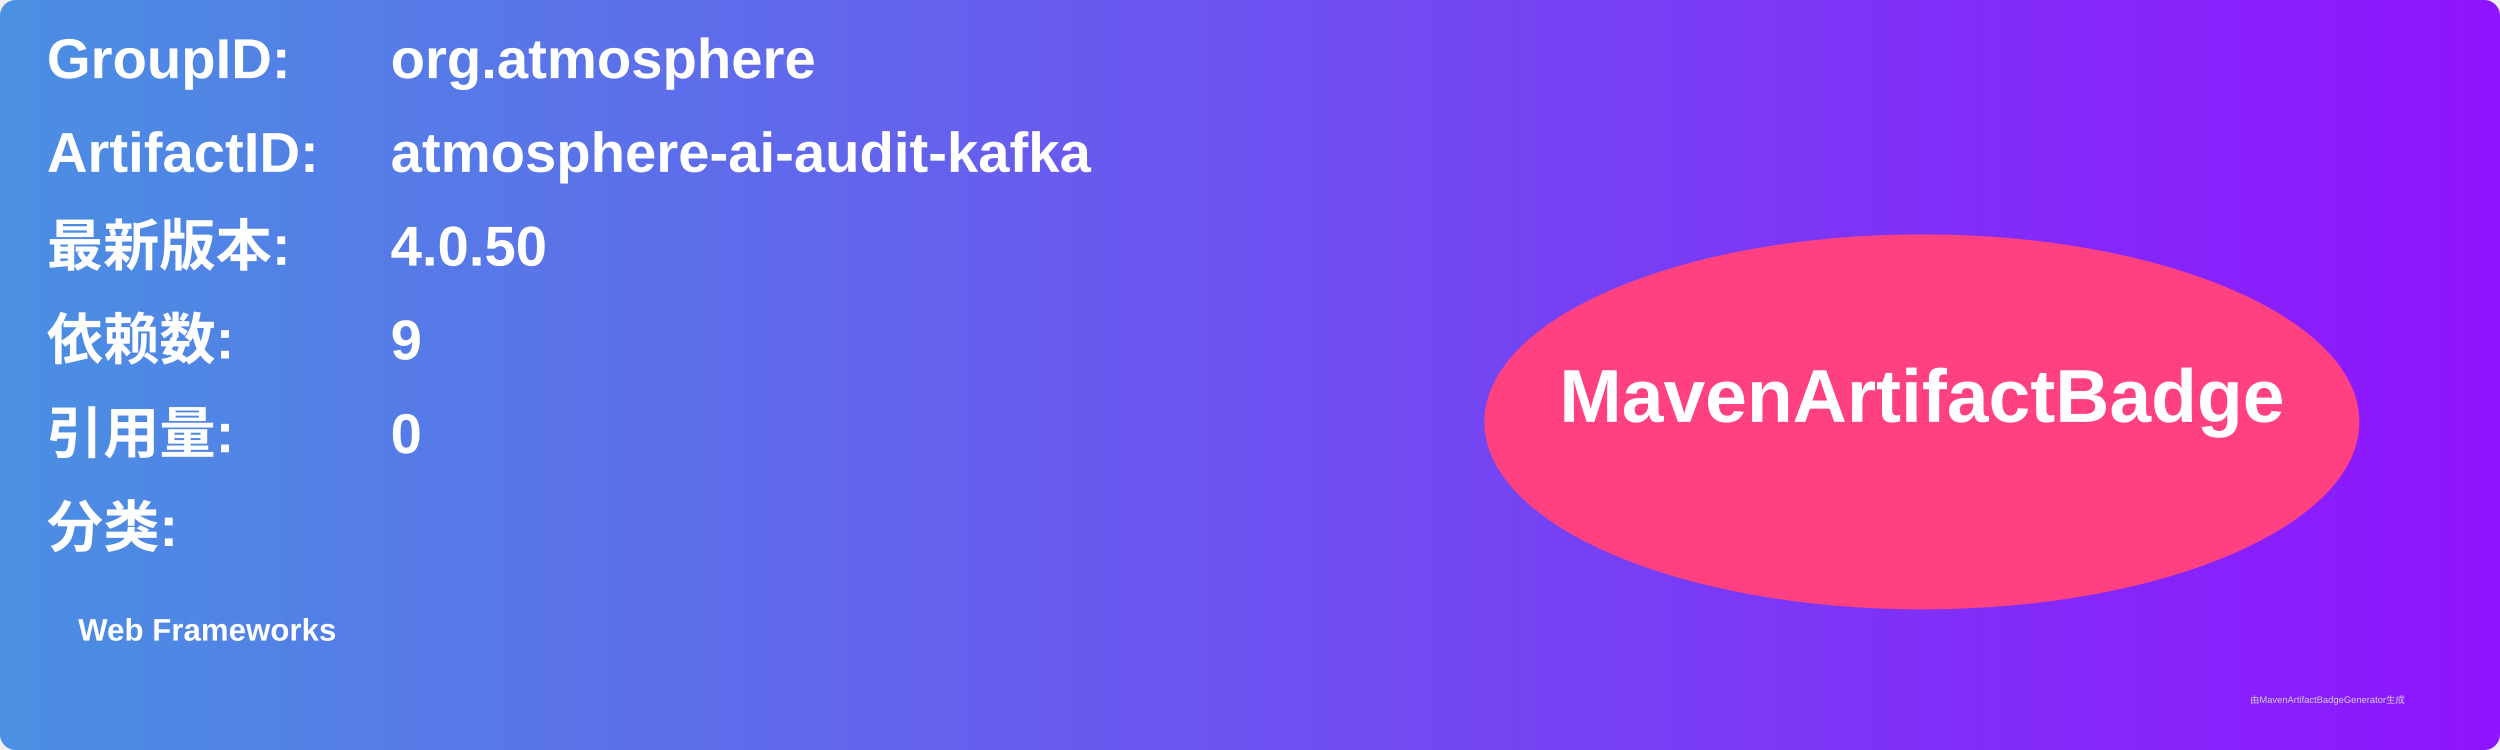
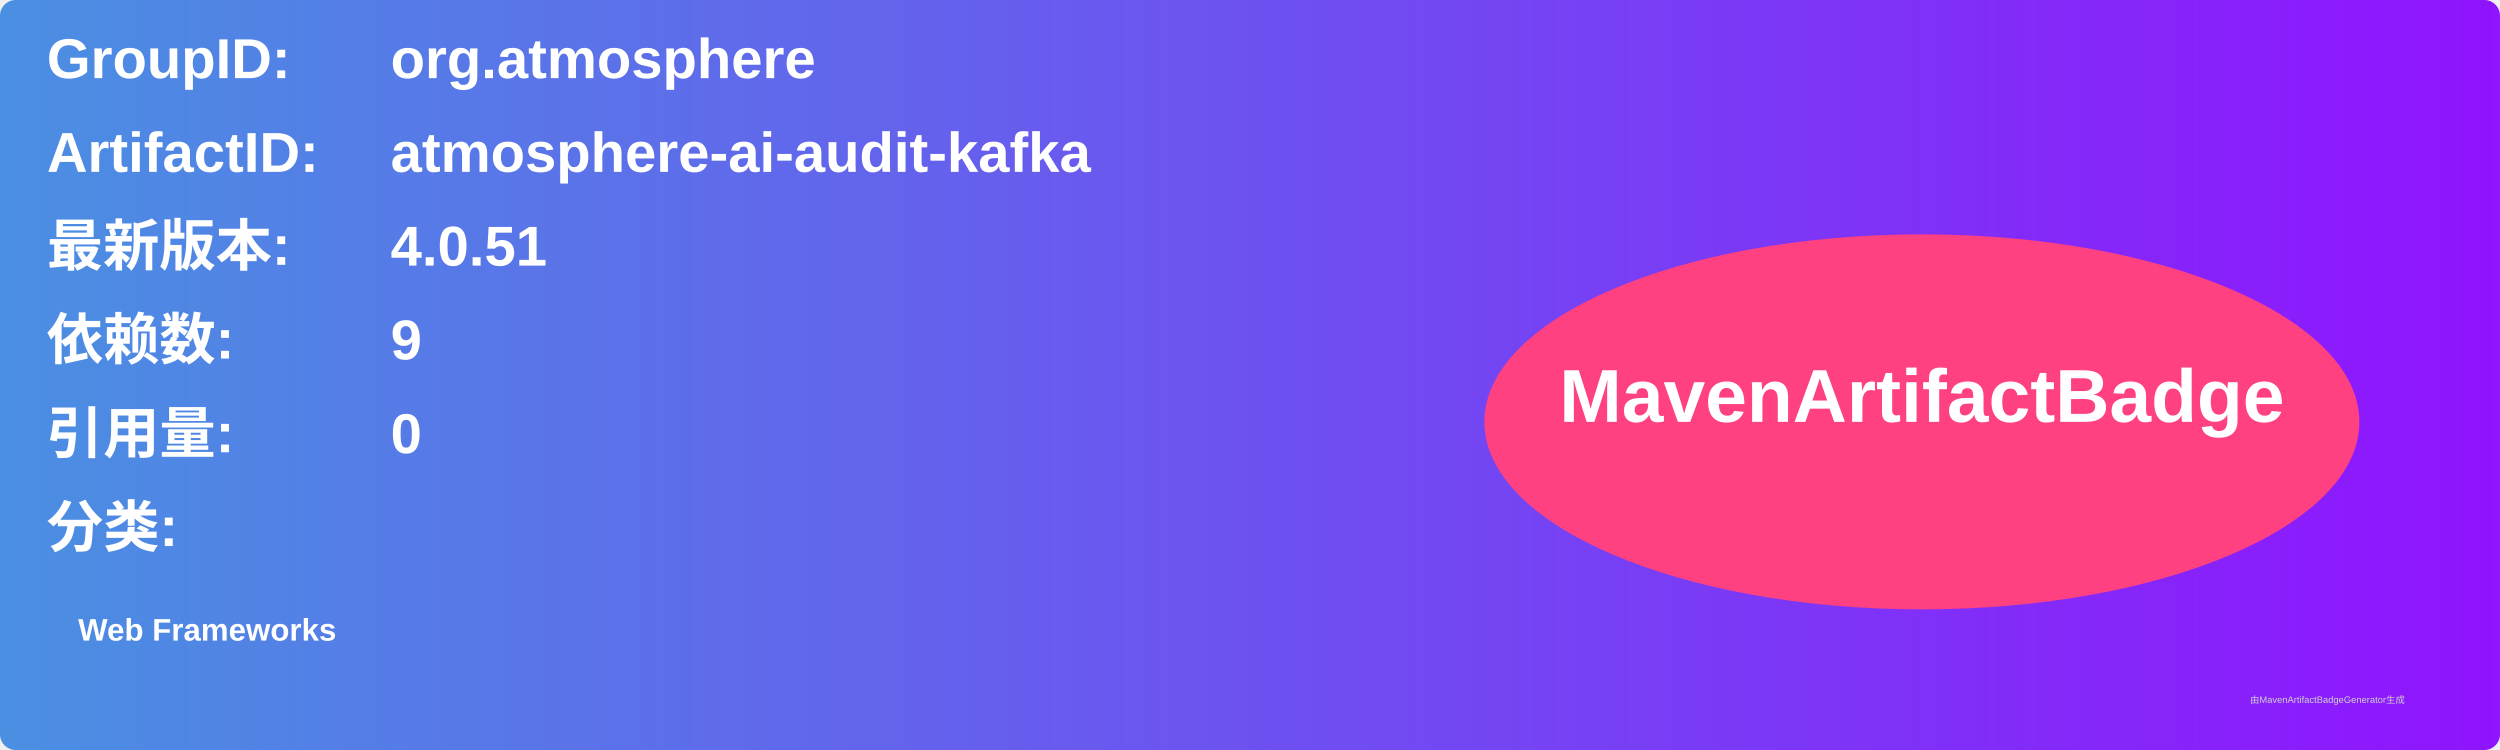
<svg xmlns="http://www.w3.org/2000/svg" width="800" height="240" viewBox="0 0 800 240">
  <linearGradient id="grad" x1="0%" y1="0%" x2="100%" y2="0%">
    <stop offset="0%" stop-color="#4a90e2" />
    <stop offset="100%" stop-color="#9013fe" />
  </linearGradient>
  <rect width="100%" height="100%" rx="5" ry="5" fill="url(#grad)" />
  <g transform="translate(15, 15)">
    <text x="0" y="10" font-family="Arial" font-size="18" fill="white" font-weight="bold" width="260">GroupID:</text>
    <text x="110" y="10" font-family="Arial" font-size="18" fill="white" font-weight="bold" width="460">org.atmosphere</text>
    <text x="0" y="40" font-family="Arial" font-size="18" fill="white" font-weight="bold" width="260">ArtifactID:</text>
    <text x="110" y="40" font-family="Arial" font-size="18" fill="white" font-weight="bold" width="460">atmosphere-ai-audit-kafka</text>
    <text x="0" y="70" font-family="Arial" font-size="18" fill="white" font-weight="bold">最新版本:</text>
    <text x="110" y="70" font-family="Arial" font-size="18" fill="white" font-weight="bold">
-       <tspan font-weight="bold">4.0.50</tspan>
+       <tspan font-weight="bold">4.0.51</tspan>
    </text>
    <text x="0" y="100" font-family="Arial" font-size="18" fill="white" font-weight="bold">依赖数: </text>
    <text x="110" y="100" font-family="Arial" font-size="18" fill="white">
      <tspan font-weight="bold">9</tspan>
    </text>
    <text x="0" y="130" font-family="Arial" font-size="18" fill="white" font-weight="bold">引用量: </text>
    <text x="110" y="130" font-family="Arial" font-size="18" fill="white">
      <tspan font-weight="bold">0</tspan>
    </text>
    <text x="0" y="160" font-family="Arial" font-size="18" fill="white" font-weight="bold">分类:</text>
    <text x="10" y="190" font-family="Arial" font-size="10" fill="white">
      <tspan font-weight="bold">Web Frameworks</tspan>
    </text>
    <ellipse cx="600" cy="120" rx="140" ry="60" fill="#ff4081" />
    <text x="600" y="120" text-anchor="middle" font-family="Arial" font-size="24" fill="white" font-weight="bold">MavenArtifactBadge</text>
  </g>
  <text x="720" y="225" font-family="Arial" font-size="3" fill="#d0d0d0">由MavenArtifactBadgeGenerator生成</text>
</svg>
